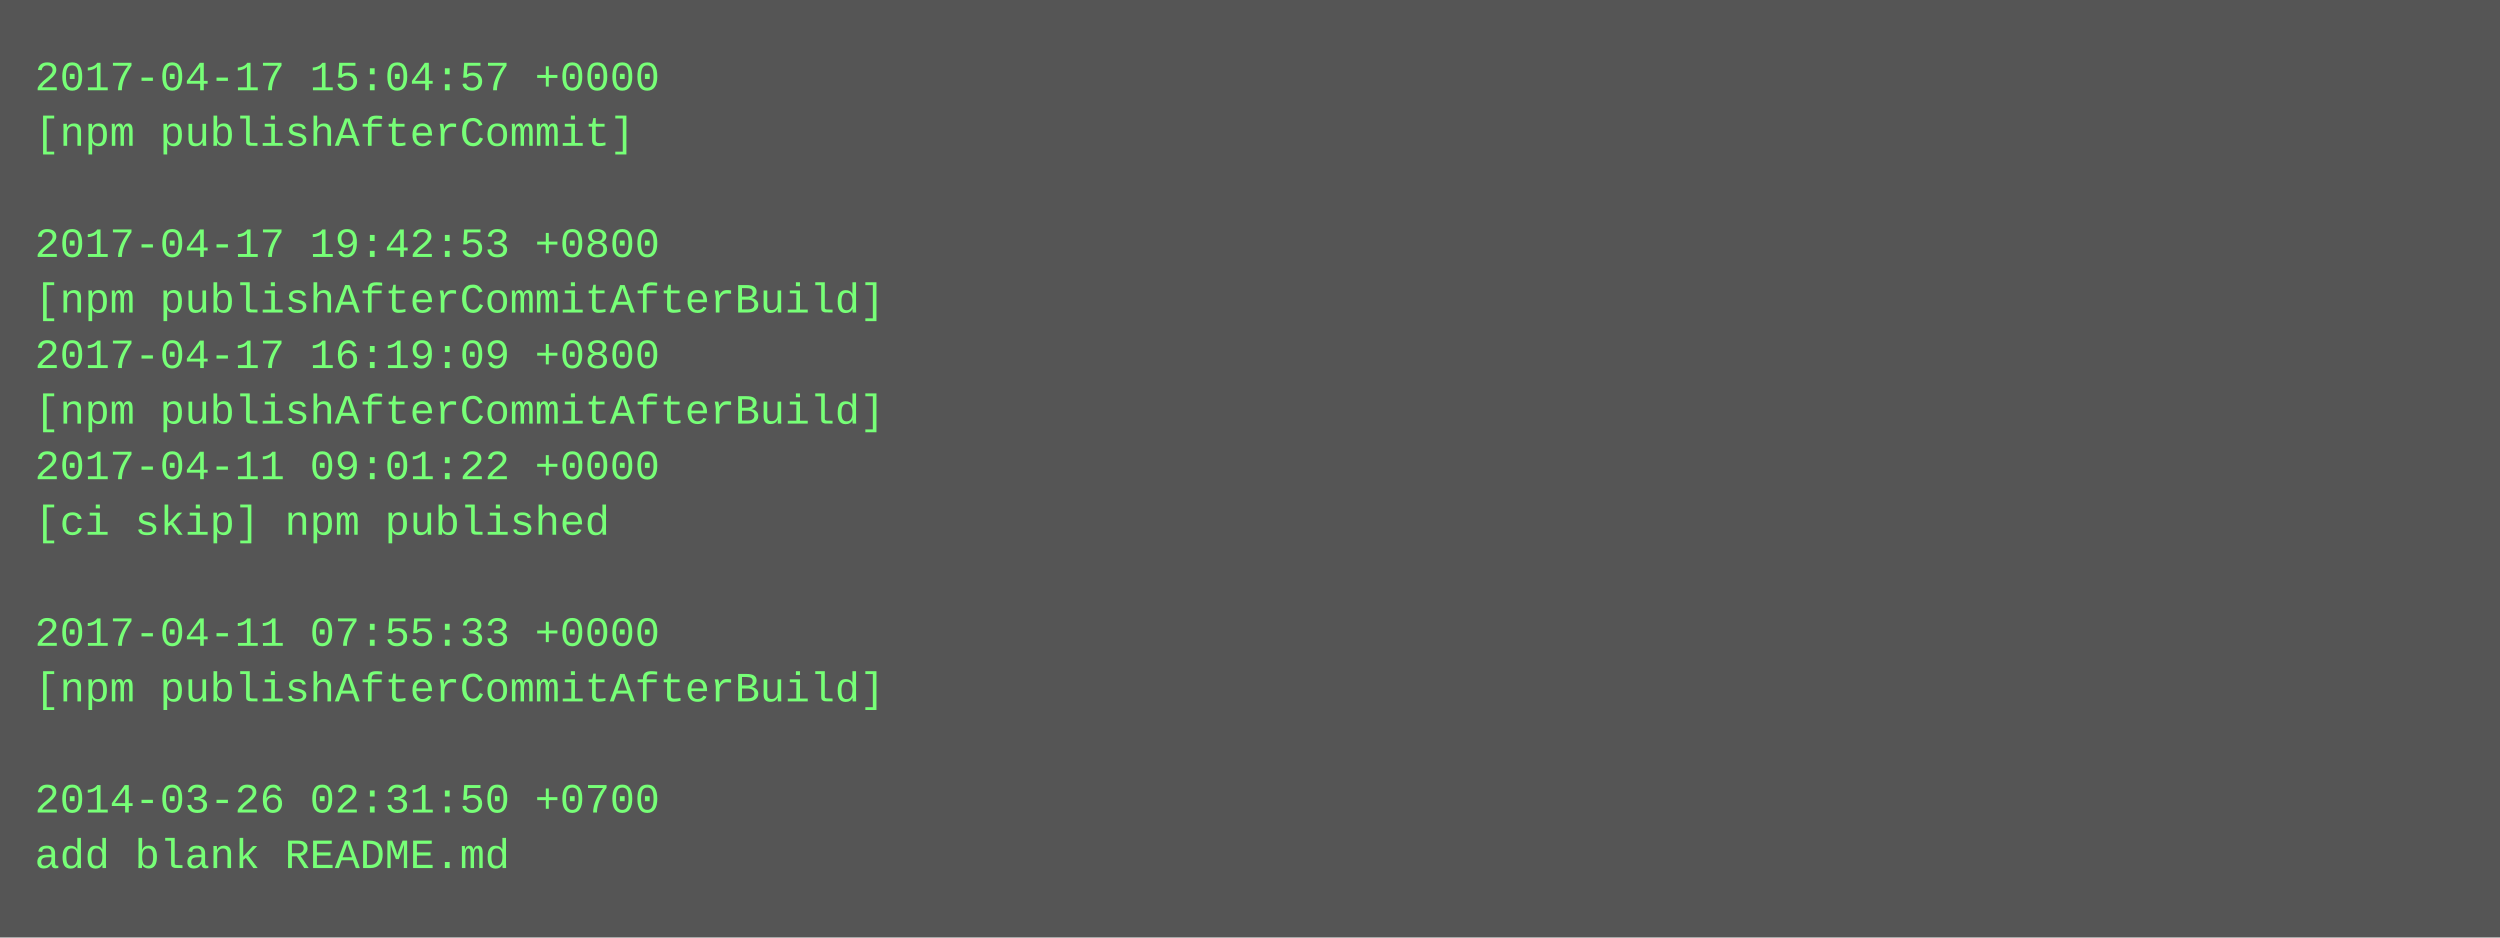
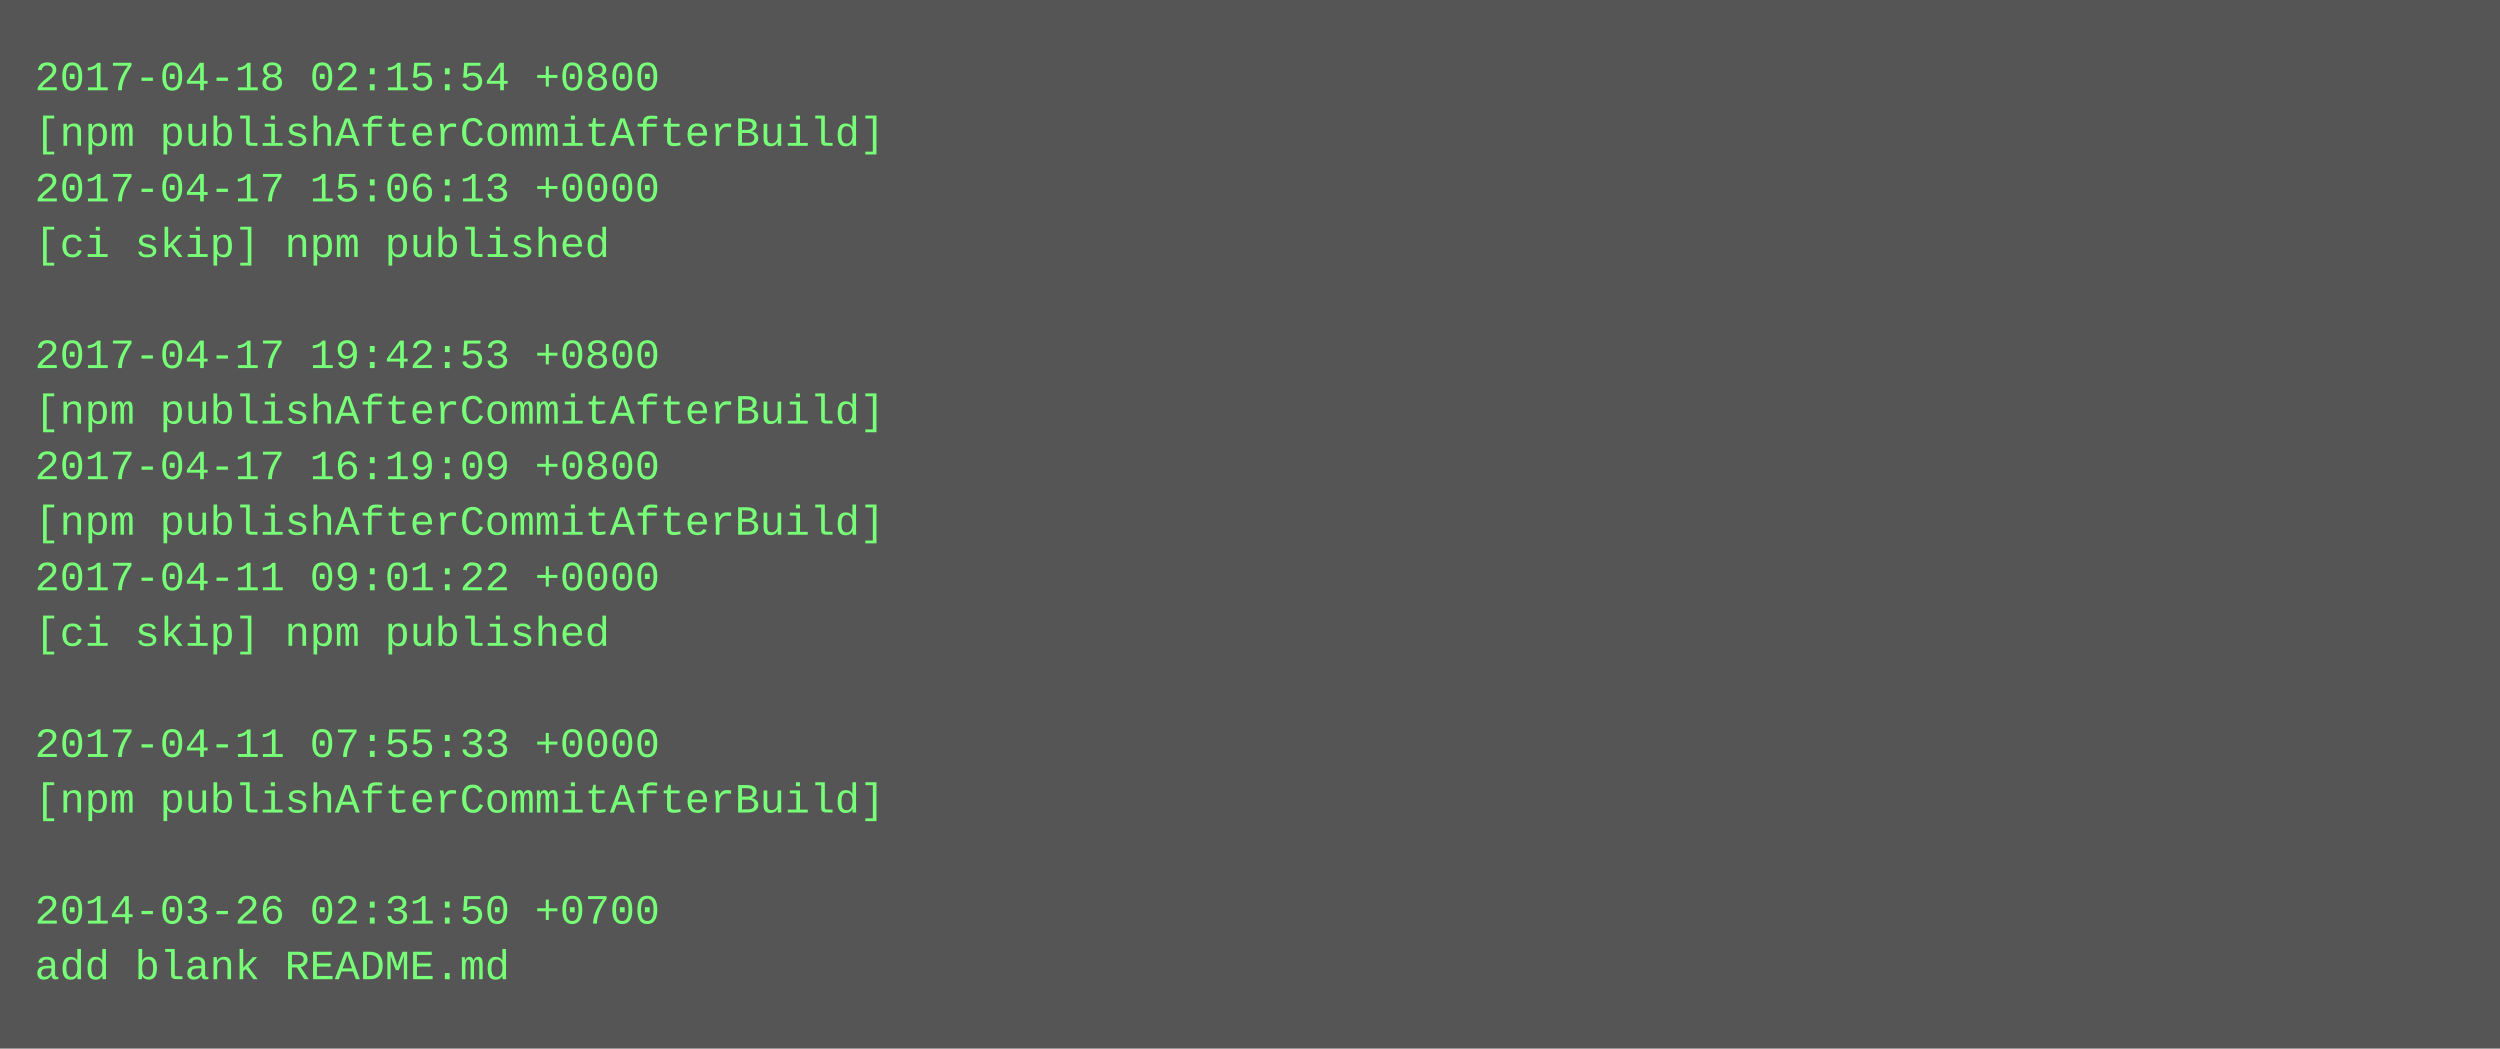
- <svg xmlns="http://www.w3.org/2000/svg" height="270" width="720">
-   <rect height="270" fill="#555" width="720" />
+ <svg xmlns="http://www.w3.org/2000/svg" height="302" width="720">
+   <rect height="302" fill="#555" width="720" />
  <text fill="#7f7" font-family="Courier New" font-size="12" xml:space="preserve">
-     <tspan x="10" y="26">2017-04-17 15:04:57 +0000</tspan>
-     <tspan x="10" y="42">[npm publishAfterCommit]</tspan>
-     <tspan x="10" y="58" />
-     <tspan x="10" y="74">2017-04-17 19:42:53 +0800</tspan>
-     <tspan x="10" y="90">[npm publishAfterCommitAfterBuild]</tspan>
-     <tspan x="10" y="106">2017-04-17 16:19:09 +0800</tspan>
+     <tspan x="10" y="26">2017-04-18 02:15:54 +0800</tspan>
+     <tspan x="10" y="42">[npm publishAfterCommitAfterBuild]</tspan>
+     <tspan x="10" y="58">2017-04-17 15:06:13 +0000</tspan>
+     <tspan x="10" y="74">[ci skip] npm published</tspan>
+     <tspan x="10" y="90" />
+     <tspan x="10" y="106">2017-04-17 19:42:53 +0800</tspan>
    <tspan x="10" y="122">[npm publishAfterCommitAfterBuild]</tspan>
-     <tspan x="10" y="138">2017-04-11 09:01:22 +0000</tspan>
-     <tspan x="10" y="154">[ci skip] npm published</tspan>
-     <tspan x="10" y="170" />
-     <tspan x="10" y="186">2017-04-11 07:55:33 +0000</tspan>
-     <tspan x="10" y="202">[npm publishAfterCommitAfterBuild]</tspan>
-     <tspan x="10" y="218" />
-     <tspan x="10" y="234">2014-03-26 02:31:50 +0700</tspan>
-     <tspan x="10" y="250">add blank README.md</tspan>
+     <tspan x="10" y="138">2017-04-17 16:19:09 +0800</tspan>
+     <tspan x="10" y="154">[npm publishAfterCommitAfterBuild]</tspan>
+     <tspan x="10" y="170">2017-04-11 09:01:22 +0000</tspan>
+     <tspan x="10" y="186">[ci skip] npm published</tspan>
+     <tspan x="10" y="202" />
+     <tspan x="10" y="218">2017-04-11 07:55:33 +0000</tspan>
+     <tspan x="10" y="234">[npm publishAfterCommitAfterBuild]</tspan>
+     <tspan x="10" y="250" />
+     <tspan x="10" y="266">2014-03-26 02:31:50 +0700</tspan>
+     <tspan x="10" y="282">add blank README.md</tspan>
  </text>
</svg>
